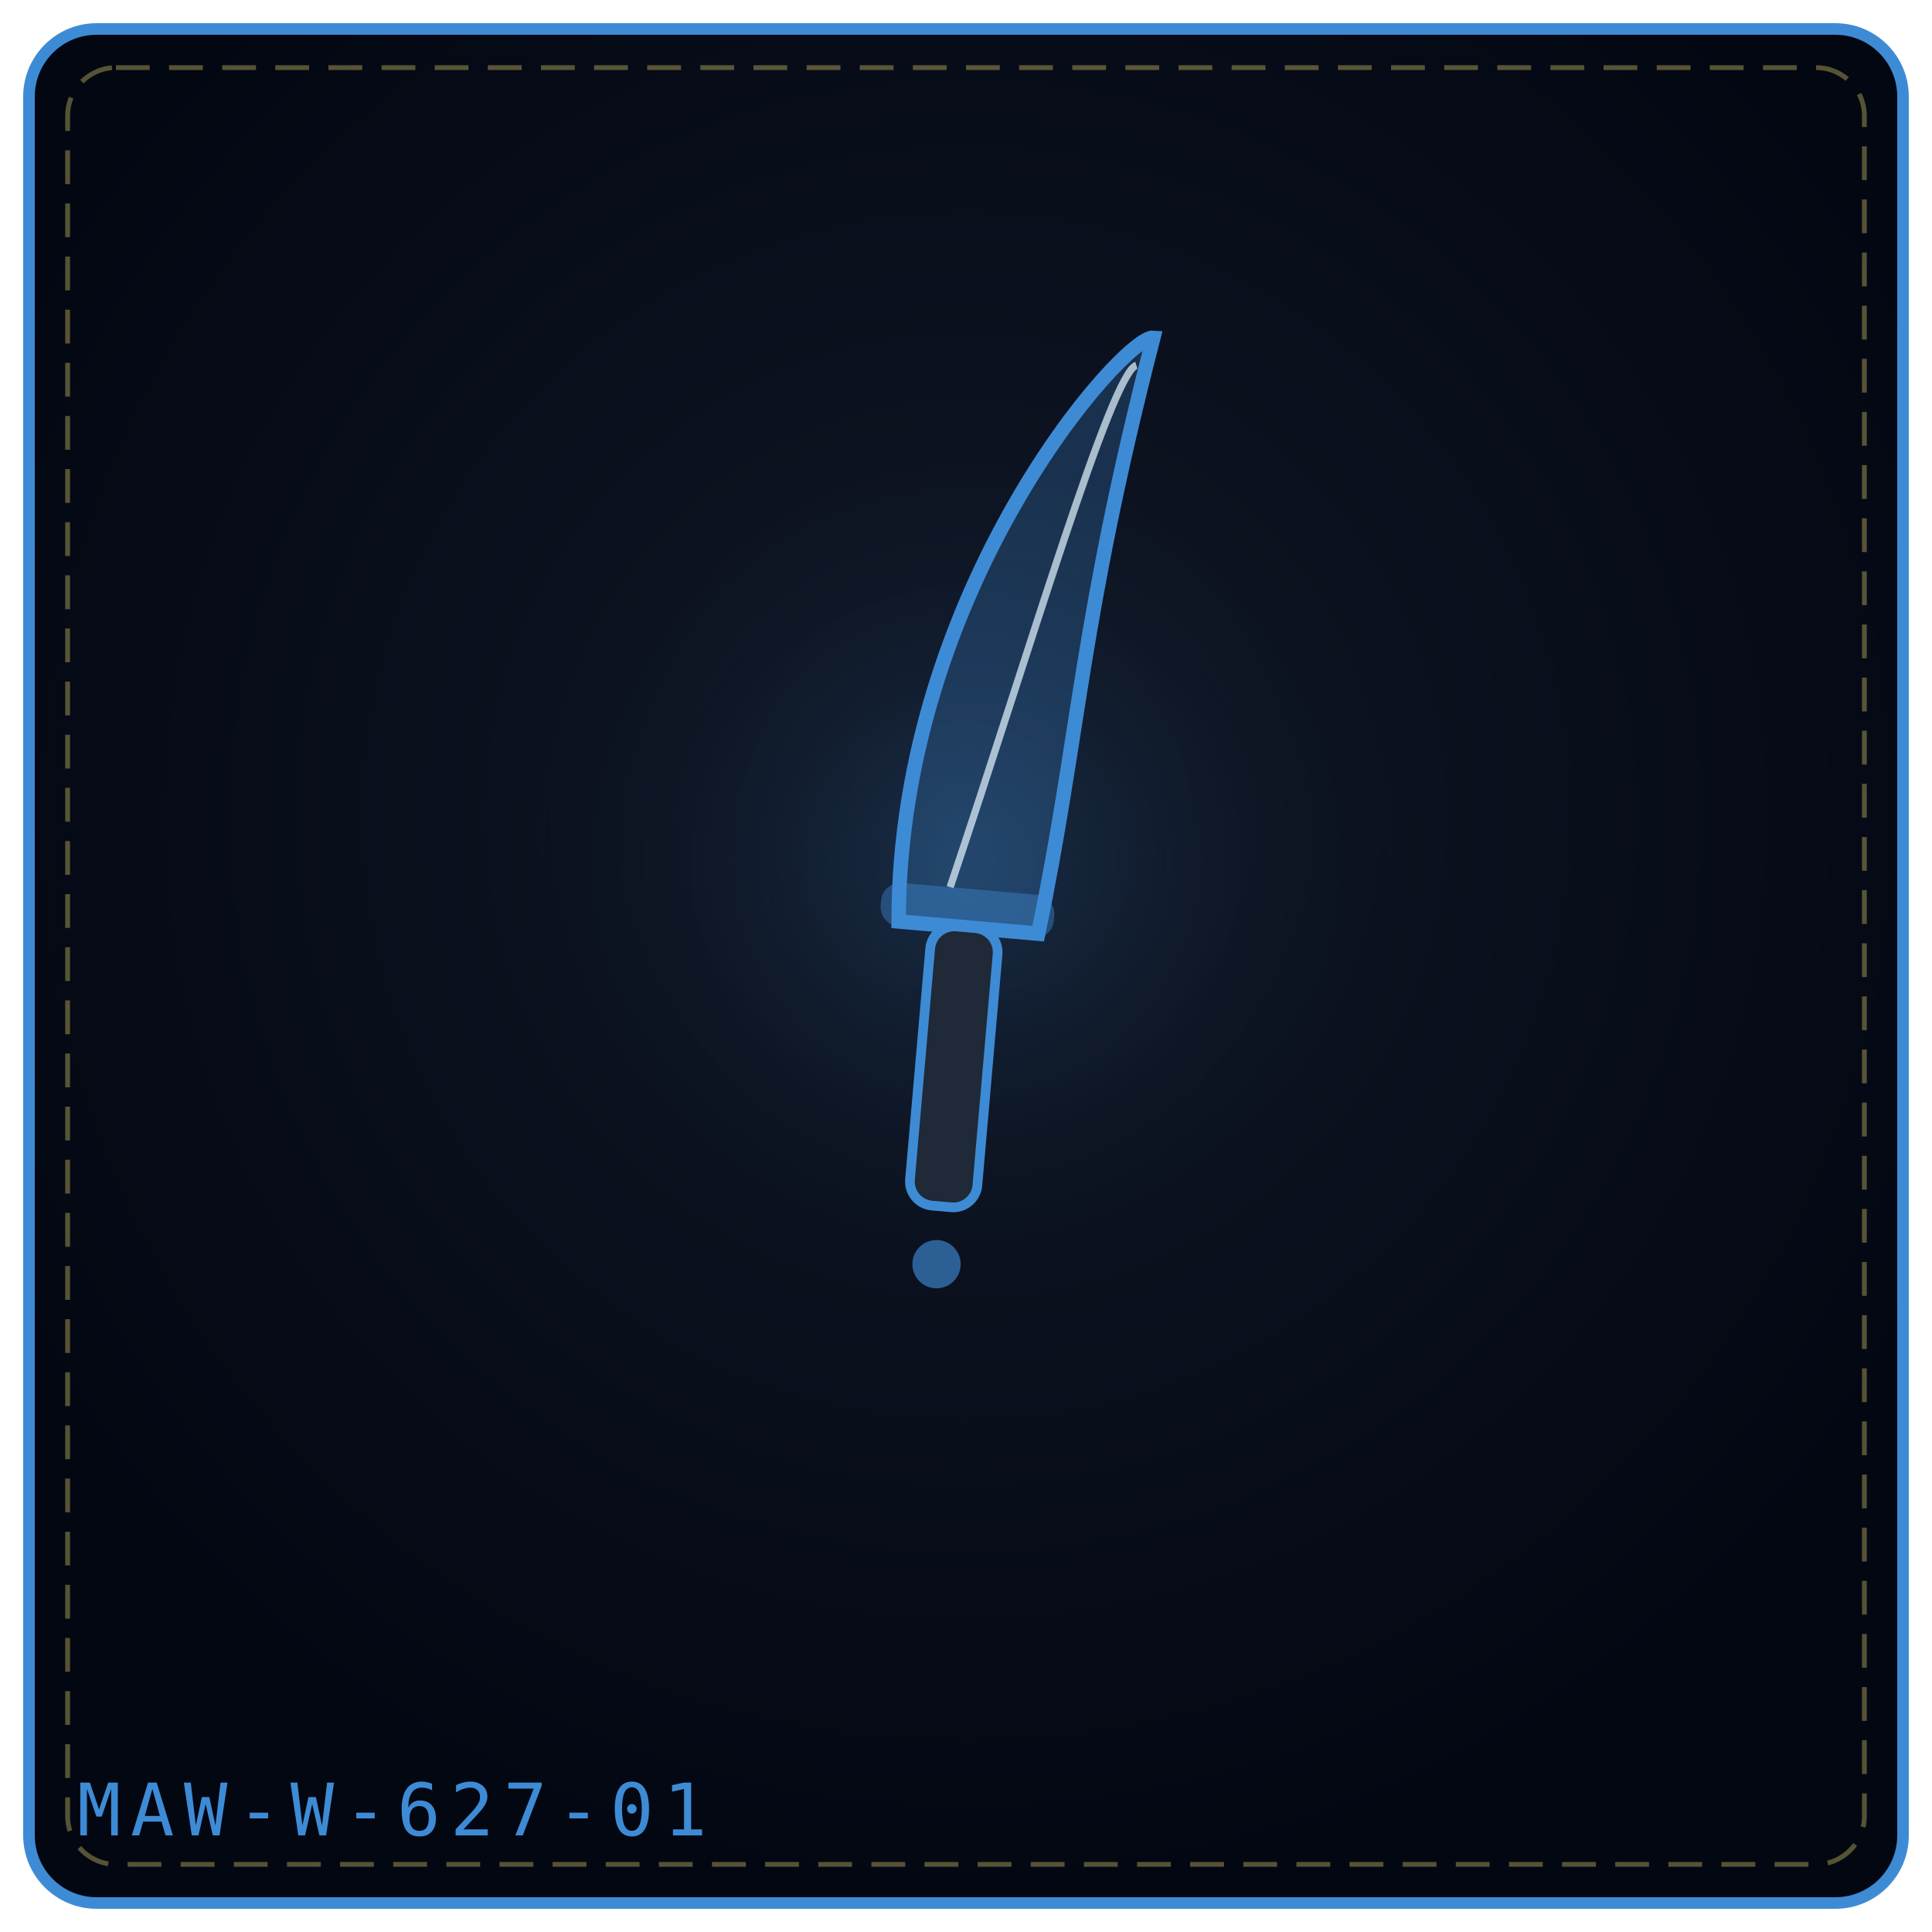
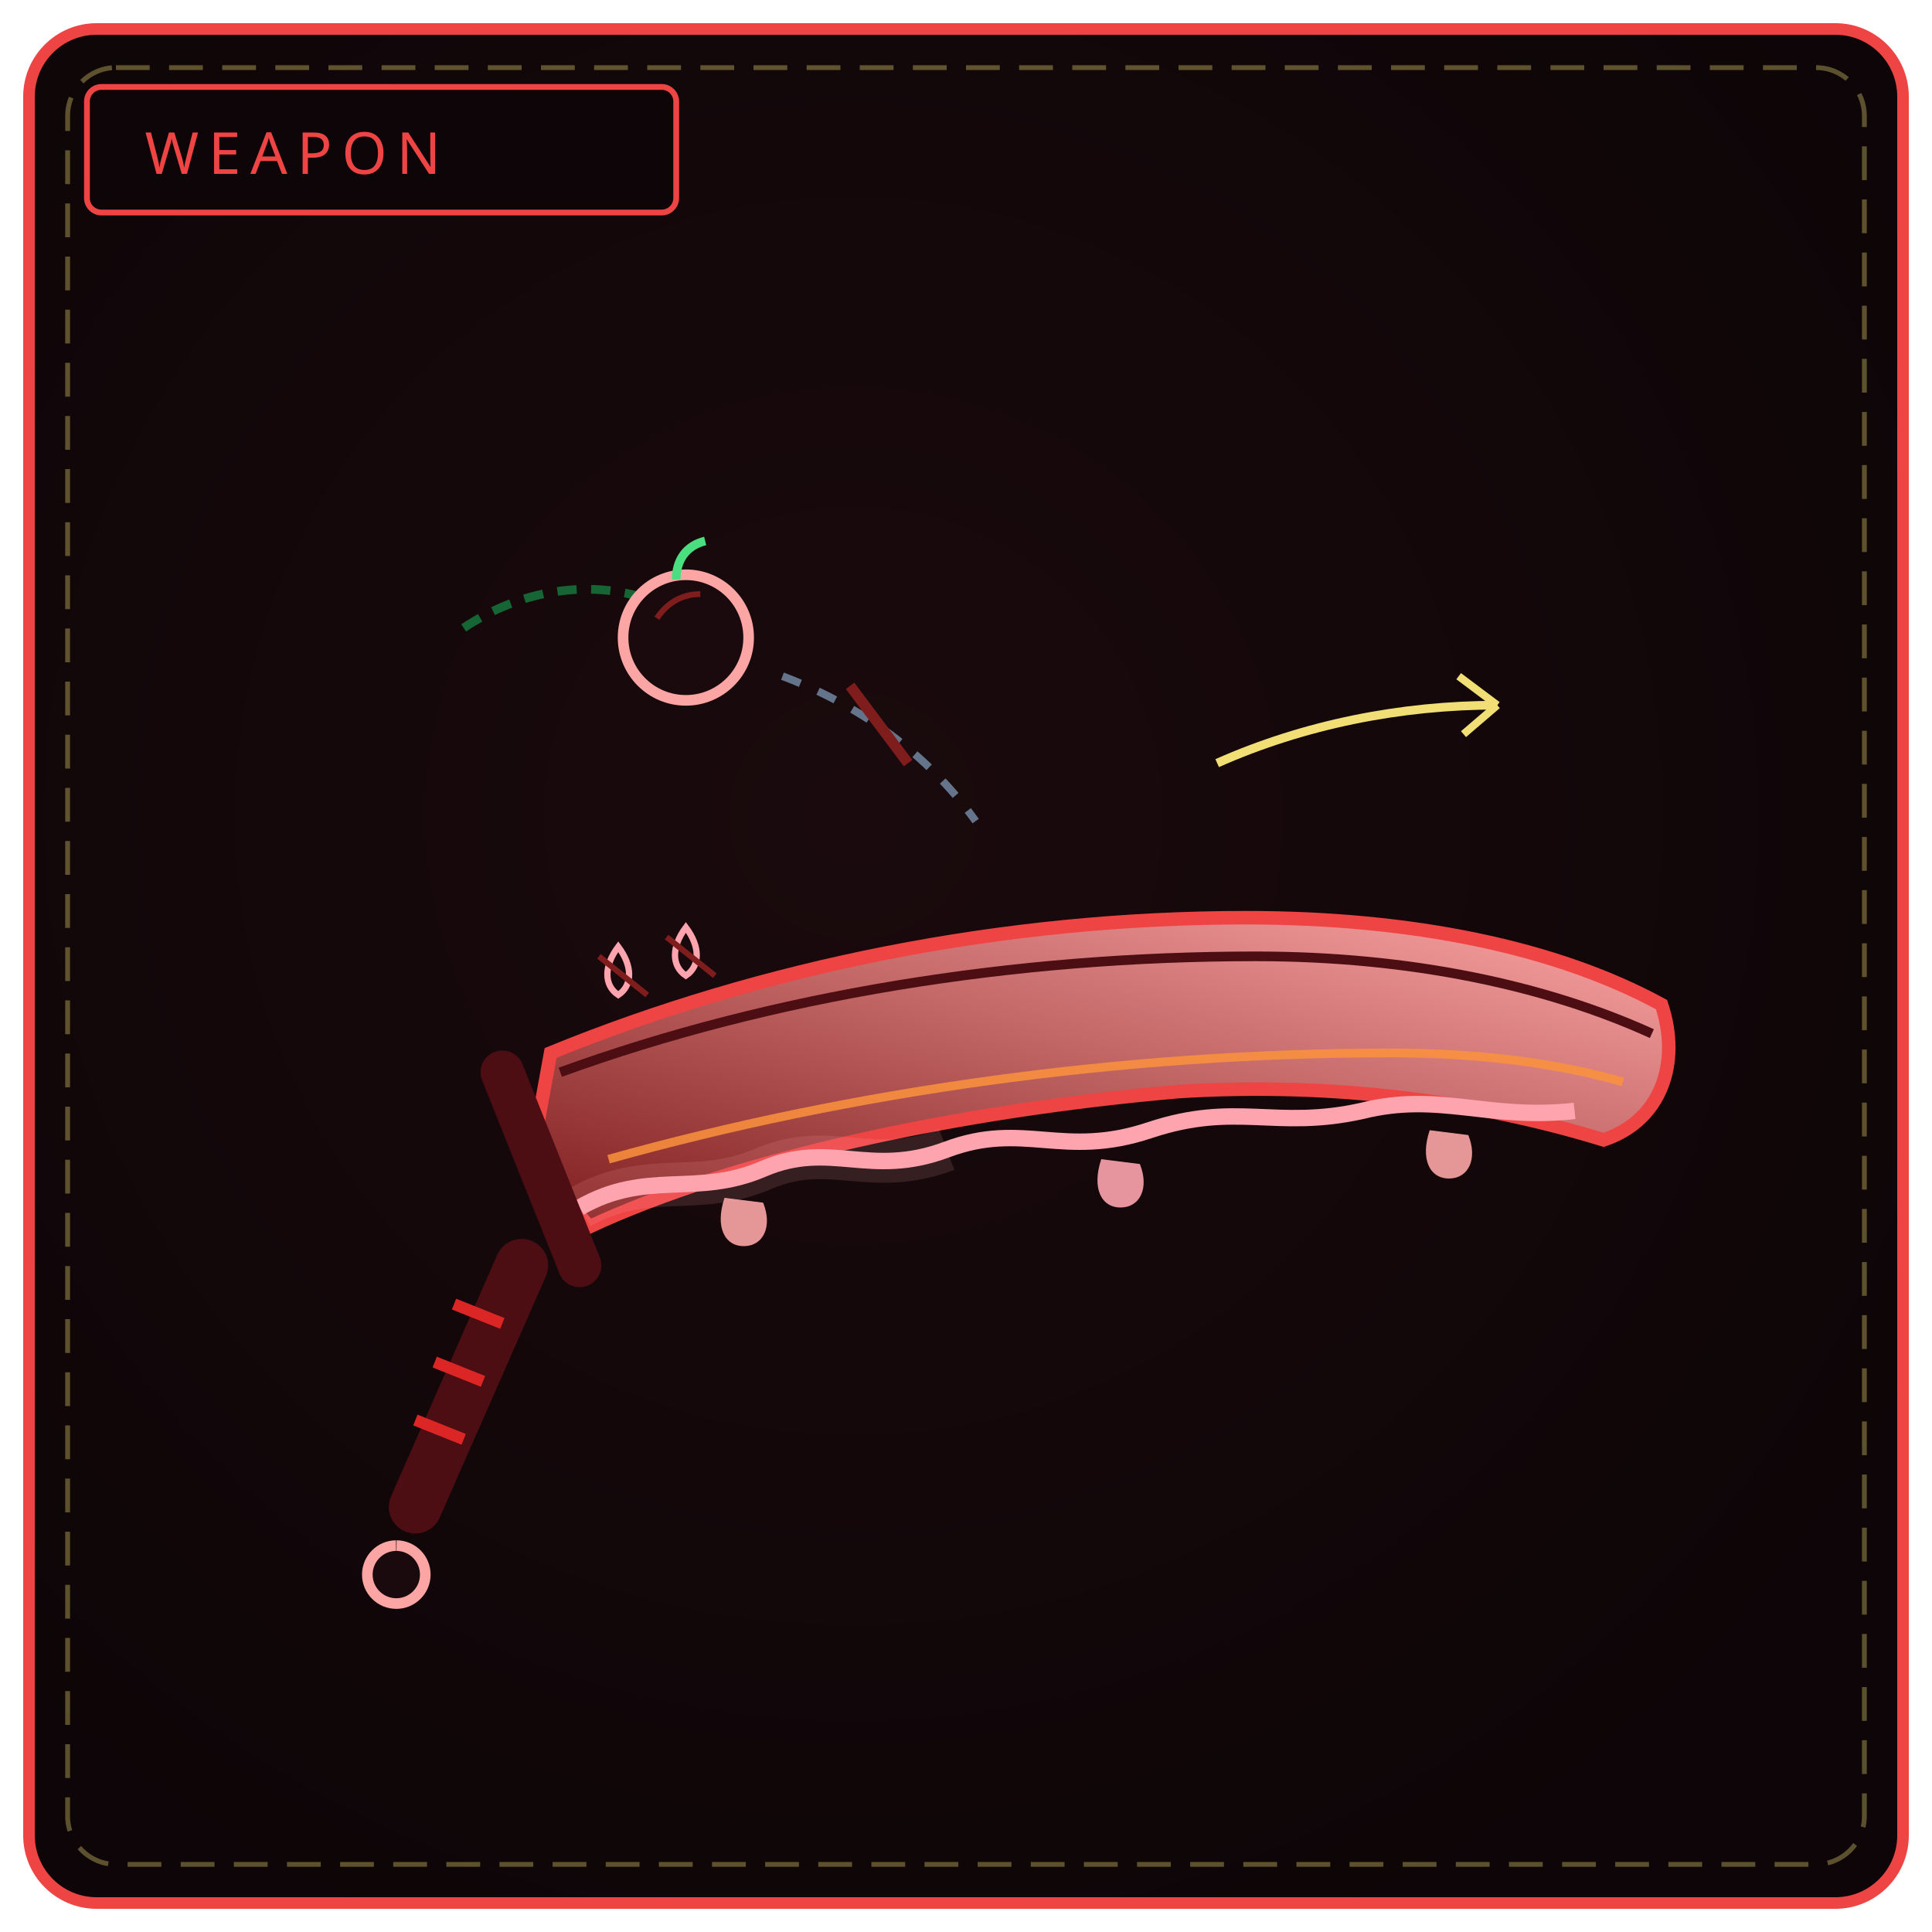
<svg xmlns="http://www.w3.org/2000/svg" viewBox="0 0 400 400" width="100%" height="100%" role="img" aria-label="THE MELTING FANG">
  <defs>
-     <radialGradient id="bg526a84" cx="50%" cy="42%" r="58%">
-       <stop offset="0%" stop-color="#111827" />
-       <stop offset="100%" stop-color="#030712" />
+     <radialGradient id="bw627" cx="44%" cy="42%" r="66%">
+       <stop offset="0%" stop-color="#1a0a0d" />
+       <stop offset="100%" stop-color="#0d0507" />
    </radialGradient>
-     <radialGradient id="gl526a84" cx="50%" cy="46%" r="42%">
-       <stop offset="0%" stop-color="#3e8bd5" stop-opacity=".2" />
-       <stop offset="100%" stop-color="#000" stop-opacity="0" />
-     </radialGradient>
+     <linearGradient id="bl627" x1="0" y1="1" x2="1" y2="0">
+       <stop offset="0" stop-color="#7f1d1d" />
+       <stop offset="1" stop-color="#fca5a5" />
+     </linearGradient>
  </defs>
-   <rect x="6" y="6" width="388" height="388" rx="14" fill="url(#bg526a84)" stroke="#3e8bd5" stroke-width="2.4" />
+   <rect x="6" y="6" width="388" height="388" rx="14" fill="url(#bw627)" stroke="#ef4444" stroke-width="2.4" />
  <rect x="14" y="14" width="372" height="372" rx="10" fill="none" stroke="#f1df76" stroke-width="1" stroke-dasharray="7 4" opacity=".35" />
-   <circle cx="200" cy="188" r="122" fill="url(#gl526a84)" />
-   <g transform="rotate(5 200.0 192.0)">
-     <path d="M186.0 192.0 C180.0 123.25, 222.0 67.0 228.0 67.0 C218.0 127.0, 220.0 149.5, 215.0 192.0 Z" fill="#3e8bd5" fill-opacity=".26" stroke="#3e8bd5" stroke-width="3" />
-     <path d="M196.0 184.0 C208.0 134.5, 220.0 75.0 225.0 73.0" fill="none" stroke="#e0f2fe" stroke-width="1.5" opacity=".72" />
-     <rect x="182.0" y="184.0" width="36" height="9" rx="4" fill="#3e8bd5" fill-opacity=".42" />
-     <rect x="193.0" y="192.0" width="14" height="58.0" rx="5" fill="#1f2937" stroke="#3e8bd5" stroke-width="2" />
-     <circle cx="200.0" cy="262.0" r="5" fill="#3e8bd5" fill-opacity=".65" />
-   </g>
-   <text x="16" y="380" font-family="monospace" font-size="15" letter-spacing="2" fill="#3e8bd5">MAW-W-627-01</text>
+   <rect x="18" y="18" width="122" height="26" rx="3" fill="#0d0507" stroke="#ef4444" stroke-width="1.2" />
+   <text x="30" y="36" fill="#ef4444" font-family="Impact, Arial Black, sans-serif" font-size="12" letter-spacing="2">WEAPON</text>
+   <path d="M110 240 L114 218 C 158 200, 208 190, 258 190 C 292 190, 322 196, 344 208 C 348 220, 344 232, 332 236 C 306 228, 276 224, 244 226 C 198 230, 152 240, 122 254 Z" fill="url(#bl627)" stroke="#ef4444" stroke-width="2.8" />
+   <path d="M116 222 C 160 206, 210 198, 260 198 C 292 198, 320 204, 342 214" fill="none" stroke="#4c0d13" stroke-width="2" />
+   <path d="M120 250 C 134 242, 144 248, 158 242 C 172 236, 180 244, 196 238 C 212 232, 220 240, 238 234 C 256 228, 264 234, 282 230 C 298 226, 308 232, 326 230" fill="none" stroke="#fda4af" stroke-width="3.4" />
+   <path d="M120 250 C 134 242, 144 248, 158 242 C 172 236, 180 244, 196 238" fill="none" stroke="#fda4af" stroke-width="9" opacity=".14" />
+   <path d="M150 248 C 148 254, 150 258, 154 258 C 158 258, 160 254, 158 249" fill="#fca5a5" opacity=".9" />
+   <path d="M228 240 C 226 246, 228 250, 232 250 C 236 250, 238 246, 236 241" fill="#fda4af" opacity=".9" />
+   <path d="M296 234 C 294 240, 296 244, 300 244 C 304 244, 306 240, 304 235" fill="#fca5a5" opacity=".9" />
+   <path d="M126 240 C 176 226, 232 218, 288 218 C 306 218, 322 220, 336 224" fill="none" stroke="#fb923c" stroke-width="1.8" opacity=".85" />
+   <path d="M96 130 C 108 122, 122 120, 134 124" fill="none" stroke="#166534" stroke-width="1.8" stroke-dasharray="4 3" />
+   <circle cx="142" cy="132" r="13" fill="#1a0a0d" stroke="#fca5a5" stroke-width="2.2" />
+   <path d="M140 120 C 140 116, 142 113, 146 112" fill="none" stroke="#4ade80" stroke-width="1.8" />
+   <path d="M136 128 C 138 125, 141 123, 145 123" fill="none" stroke="#7f1d1d" stroke-width="1.2" />
+   <path d="M162 140 C 178 146, 192 156, 202 170" fill="none" stroke="#64748b" stroke-width="1.6" stroke-dasharray="4 4" />
+   <path d="M176 142 L188 158" stroke="#7f1d1d" stroke-width="2.2" />
+   <path d="M252 158 C 270 150, 290 146, 310 146" fill="none" stroke="#f1df76" stroke-width="1.8" />
+   <path d="M310 146 L302 140 M310 146 L303 152" stroke="#f1df76" stroke-width="1.6" />
+   <path d="M128 196 C 125 200, 125 204, 128 206 C 131 204, 131 200, 128 196 Z" fill="none" stroke="#fda4af" stroke-width="1.3" />
+   <path d="M142 192 C 139 196, 139 200, 142 202 C 145 200, 145 196, 142 192 Z" fill="none" stroke="#fda4af" stroke-width="1.3" />
+   <path d="M124 198 L134 206 M138 194 L148 202" stroke="#7f1d1d" stroke-width="1.2" />
+   <path d="M104 222 L120 262" stroke="#4c0d13" stroke-width="9" stroke-linecap="round" />
+   <path d="M108 262 L86 312" stroke="#4c0d13" stroke-width="11" stroke-linecap="round" />
+   <path d="M104 274 L94 270 M100 286 L90 282 M96 298 L86 294" stroke="#dc2626" stroke-width="2.4" />
+   <path d="M82 320 a6 6 0 1 0 .1 0" fill="#1a0a0d" stroke="#fca5a5" stroke-width="2.2" />
</svg>
